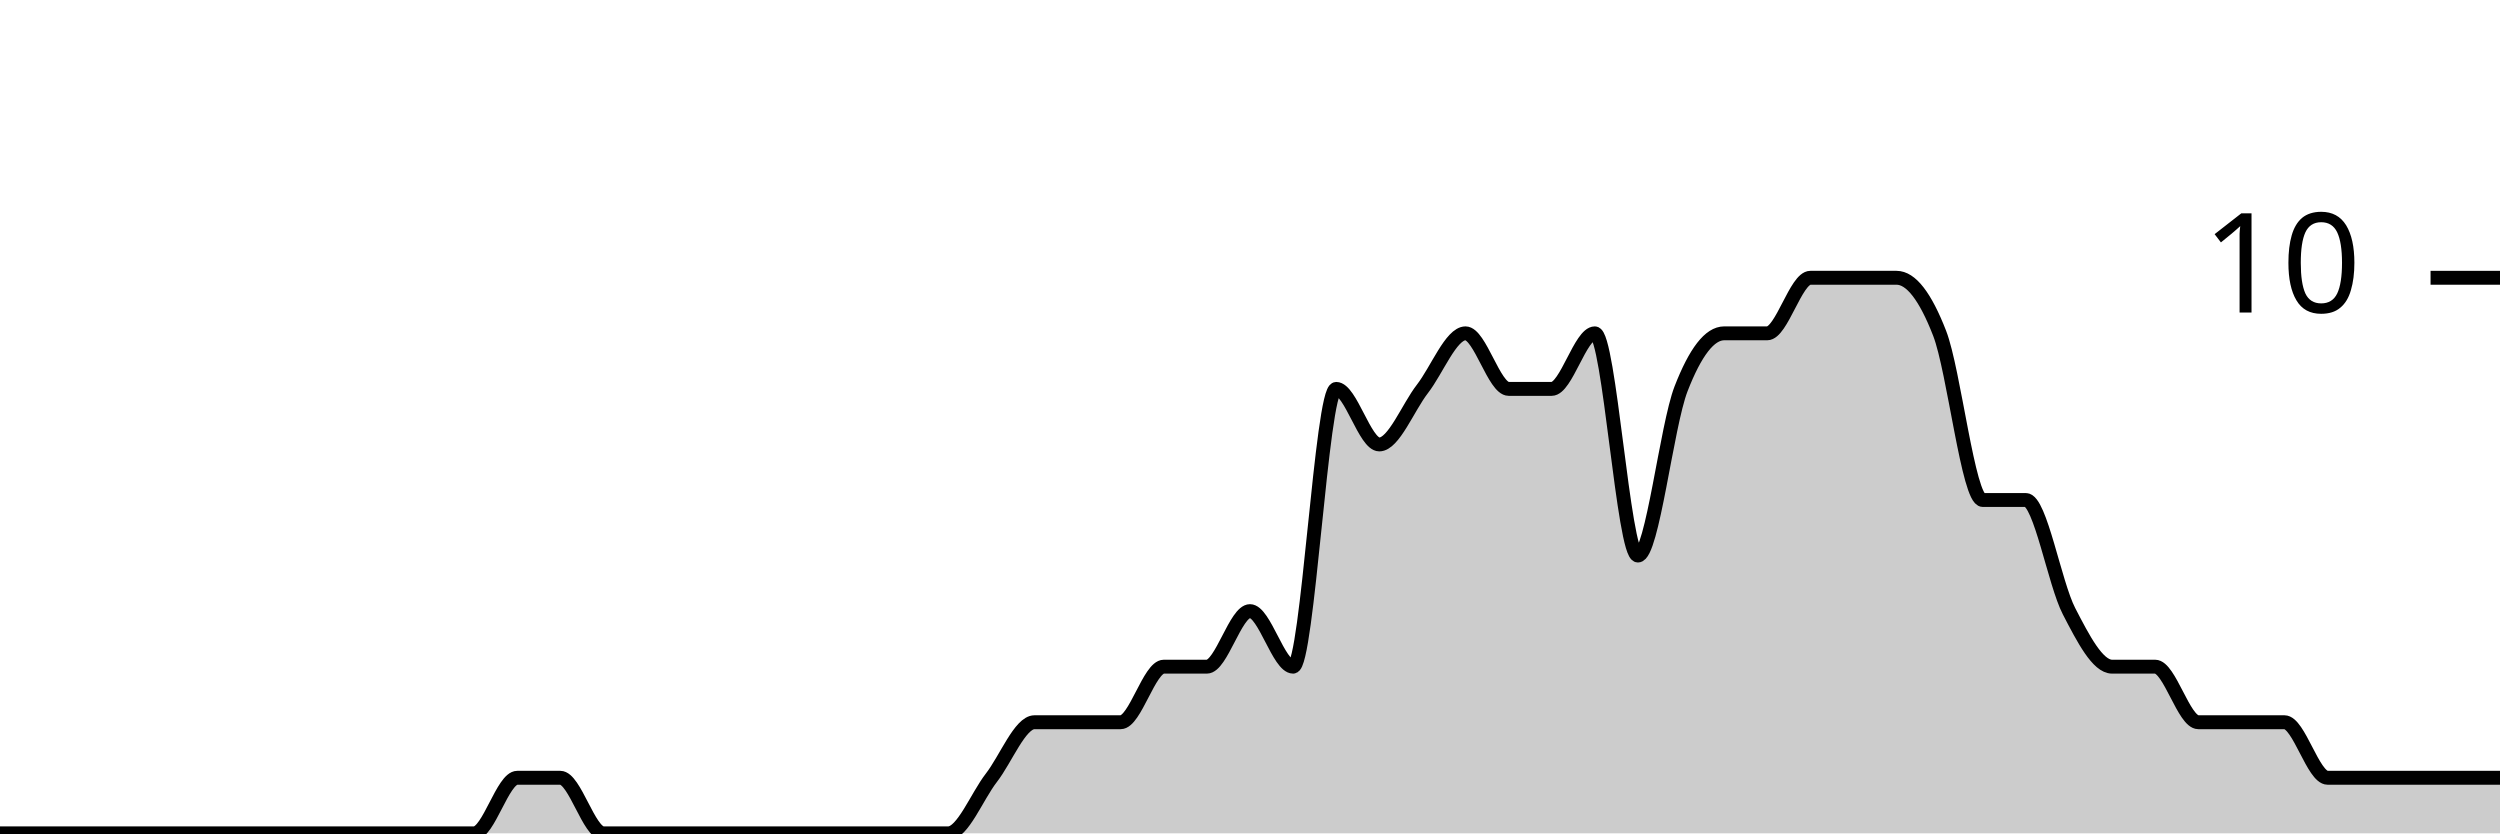
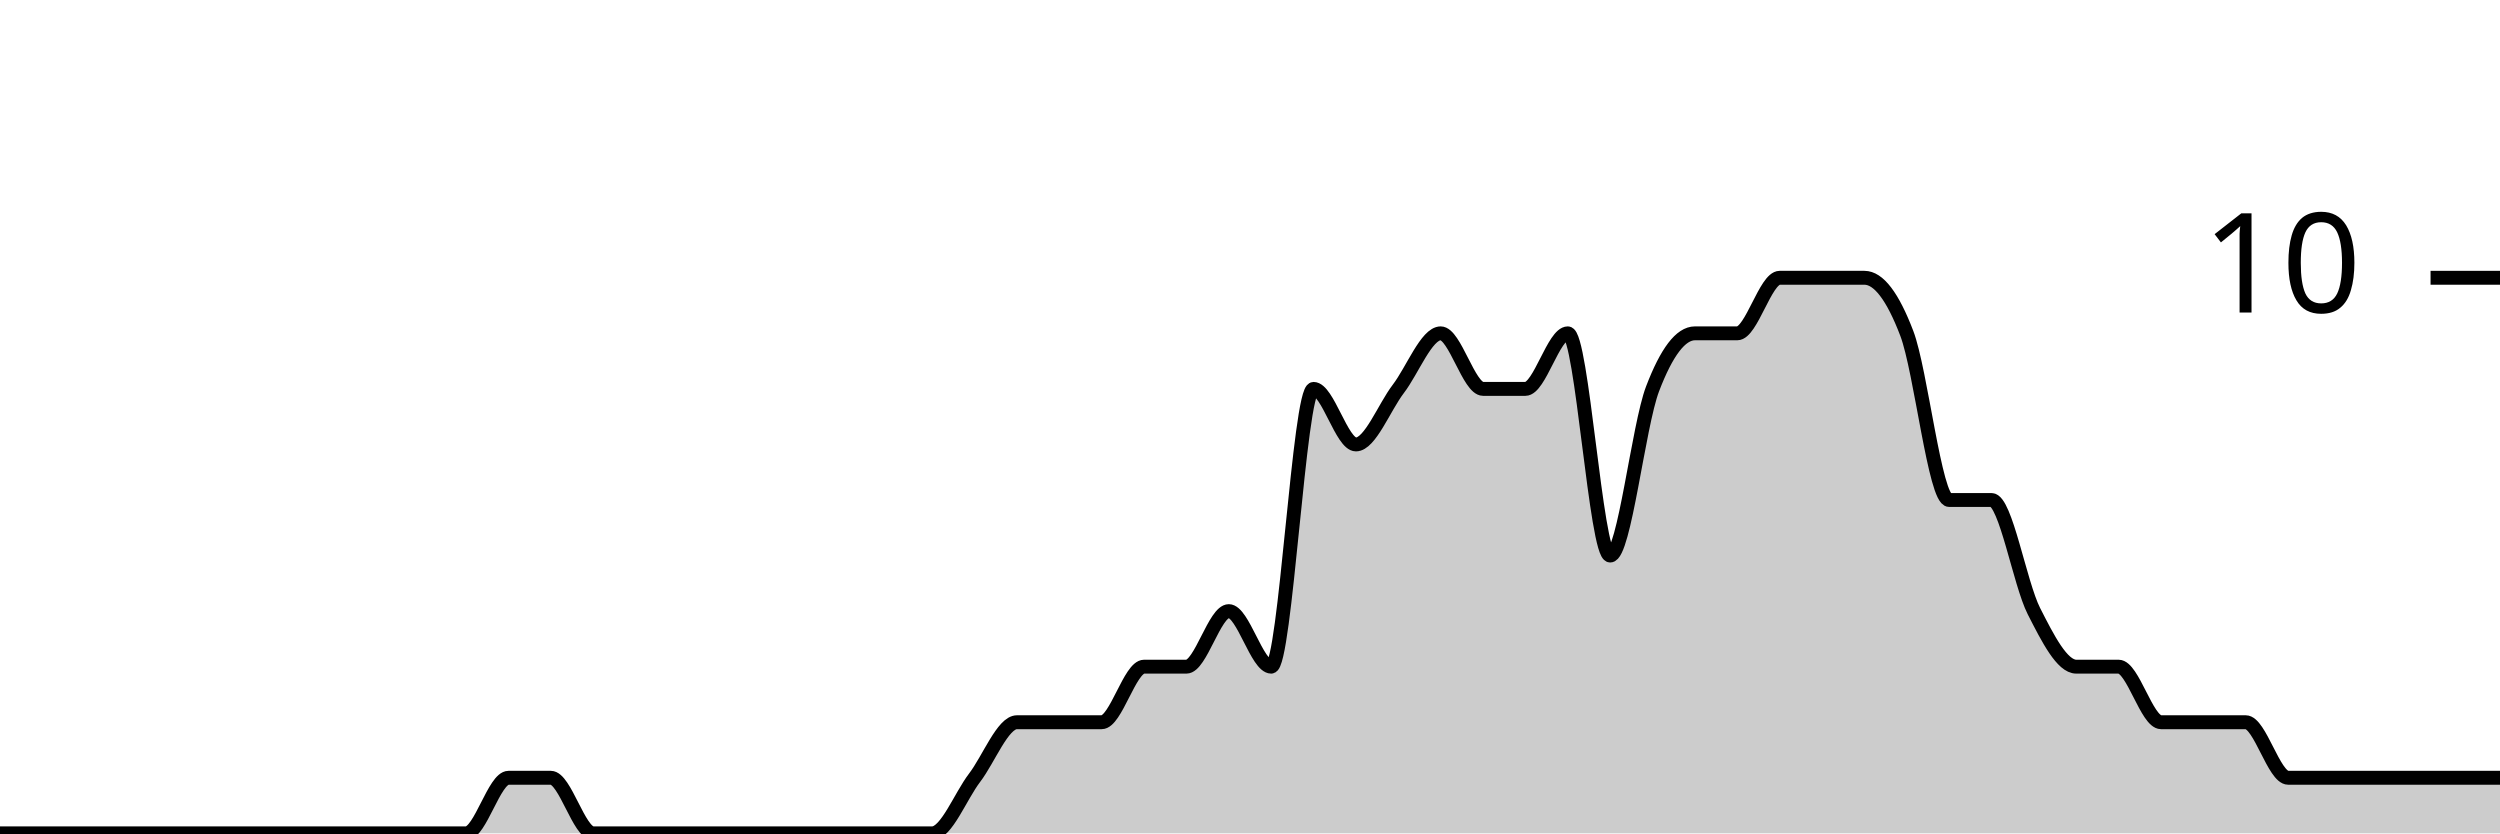
<svg xmlns="http://www.w3.org/2000/svg" viewBox="0 0 180 60">
  <g transform="translate(0,20)">
-     <path class="area" fill="rgba(0, 0, 0, 0.2)" d="M0,40C1.034,40,2.069,40,3.103,40C4.138,40,5.172,40,6.207,40C7.241,40,8.276,40,9.31,40C10.345,40,11.379,40,12.414,40C13.448,40,14.483,40,15.517,40C16.552,40,17.586,40,18.621,40C19.655,40,20.69,40,21.724,40C22.759,40,23.793,40,24.828,40C25.862,40,26.897,40,27.931,40C28.966,40,30,40,31.034,40C32.069,40,33.103,40,34.138,40C35.172,40,36.207,36,37.241,36C38.276,36,39.31,36,40.345,36C41.379,36,42.414,40,43.448,40C44.483,40,45.517,40,46.552,40C47.586,40,48.621,40,49.655,40C50.69,40,51.724,40,52.759,40C53.793,40,54.828,40,55.862,40C56.897,40,57.931,40,58.966,40C60,40,61.034,40,62.069,40C63.103,40,64.138,40,65.172,40C66.207,40,67.241,40,68.276,40C69.31,40,70.345,37.333,71.379,36C72.414,34.667,73.448,32,74.483,32C75.517,32,76.552,32,77.586,32C78.621,32,79.655,32,80.69,32C81.724,32,82.759,28,83.793,28C84.828,28,85.862,28,86.897,28C87.931,28,88.966,24,90,24C91.034,24,92.069,28,93.103,28C94.138,28,95.172,8,96.207,8C97.241,8,98.276,12,99.31,12C100.345,12,101.379,9.333,102.414,8C103.448,6.667,104.483,4,105.517,4C106.552,4,107.586,8,108.621,8C109.655,8,110.69,8,111.724,8C112.759,8,113.793,4,114.828,4C115.862,4,116.897,20,117.931,20C118.966,20,120,10.667,121.034,8C122.069,5.333,123.103,4,124.138,4C125.172,4,126.207,4,127.241,4C128.276,4,129.31,0,130.345,0C131.379,0,132.414,0,133.448,0C134.483,0,135.517,0,136.552,0C137.586,0,138.621,1.333,139.655,4C140.69,6.667,141.724,16,142.759,16C143.793,16,144.828,16,145.862,16C146.897,16,147.931,22,148.966,24C150,26,151.034,28,152.069,28C153.103,28,154.138,28,155.172,28C156.207,28,157.241,32,158.276,32C159.31,32,160.345,32,161.379,32C162.414,32,163.448,32,164.483,32C165.517,32,166.552,36,167.586,36C168.621,36,169.655,36,170.69,36C171.724,36,172.759,36,173.793,36C174.828,36,175.862,36,176.897,36C177.931,36,178.966,36,180,36L180,40C178.966,40,177.931,40,176.897,40C175.862,40,174.828,40,173.793,40C172.759,40,171.724,40,170.69,40C169.655,40,168.621,40,167.586,40C166.552,40,165.517,40,164.483,40C163.448,40,162.414,40,161.379,40C160.345,40,159.31,40,158.276,40C157.241,40,156.207,40,155.172,40C154.138,40,153.103,40,152.069,40C151.034,40,150,40,148.966,40C147.931,40,146.897,40,145.862,40C144.828,40,143.793,40,142.759,40C141.724,40,140.69,40,139.655,40C138.621,40,137.586,40,136.552,40C135.517,40,134.483,40,133.448,40C132.414,40,131.379,40,130.345,40C129.31,40,128.276,40,127.241,40C126.207,40,125.172,40,124.138,40C123.103,40,122.069,40,121.034,40C120,40,118.966,40,117.931,40C116.897,40,115.862,40,114.828,40C113.793,40,112.759,40,111.724,40C110.69,40,109.655,40,108.621,40C107.586,40,106.552,40,105.517,40C104.483,40,103.448,40,102.414,40C101.379,40,100.345,40,99.31,40C98.276,40,97.241,40,96.207,40C95.172,40,94.138,40,93.103,40C92.069,40,91.034,40,90,40C88.966,40,87.931,40,86.897,40C85.862,40,84.828,40,83.793,40C82.759,40,81.724,40,80.69,40C79.655,40,78.621,40,77.586,40C76.552,40,75.517,40,74.483,40C73.448,40,72.414,40,71.379,40C70.345,40,69.31,40,68.276,40C67.241,40,66.207,40,65.172,40C64.138,40,63.103,40,62.069,40C61.034,40,60,40,58.966,40C57.931,40,56.897,40,55.862,40C54.828,40,53.793,40,52.759,40C51.724,40,50.69,40,49.655,40C48.621,40,47.586,40,46.552,40C45.517,40,44.483,40,43.448,40C42.414,40,41.379,40,40.345,40C39.31,40,38.276,40,37.241,40C36.207,40,35.172,40,34.138,40C33.103,40,32.069,40,31.034,40C30,40,28.966,40,27.931,40C26.897,40,25.862,40,24.828,40C23.793,40,22.759,40,21.724,40C20.69,40,19.655,40,18.621,40C17.586,40,16.552,40,15.517,40C14.483,40,13.448,40,12.414,40C11.379,40,10.345,40,9.31,40C8.276,40,7.241,40,6.207,40C5.172,40,4.138,40,3.103,40C2.069,40,1.034,40,0,40Z" />
-     <path class="line" stroke="black" fill="none" d="M0,40C1.034,40,2.069,40,3.103,40C4.138,40,5.172,40,6.207,40C7.241,40,8.276,40,9.31,40C10.345,40,11.379,40,12.414,40C13.448,40,14.483,40,15.517,40C16.552,40,17.586,40,18.621,40C19.655,40,20.69,40,21.724,40C22.759,40,23.793,40,24.828,40C25.862,40,26.897,40,27.931,40C28.966,40,30,40,31.034,40C32.069,40,33.103,40,34.138,40C35.172,40,36.207,36,37.241,36C38.276,36,39.31,36,40.345,36C41.379,36,42.414,40,43.448,40C44.483,40,45.517,40,46.552,40C47.586,40,48.621,40,49.655,40C50.69,40,51.724,40,52.759,40C53.793,40,54.828,40,55.862,40C56.897,40,57.931,40,58.966,40C60,40,61.034,40,62.069,40C63.103,40,64.138,40,65.172,40C66.207,40,67.241,40,68.276,40C69.31,40,70.345,37.333,71.379,36C72.414,34.667,73.448,32,74.483,32C75.517,32,76.552,32,77.586,32C78.621,32,79.655,32,80.69,32C81.724,32,82.759,28,83.793,28C84.828,28,85.862,28,86.897,28C87.931,28,88.966,24,90,24C91.034,24,92.069,28,93.103,28C94.138,28,95.172,8,96.207,8C97.241,8,98.276,12,99.31,12C100.345,12,101.379,9.333,102.414,8C103.448,6.667,104.483,4,105.517,4C106.552,4,107.586,8,108.621,8C109.655,8,110.69,8,111.724,8C112.759,8,113.793,4,114.828,4C115.862,4,116.897,20,117.931,20C118.966,20,120,10.667,121.034,8C122.069,5.333,123.103,4,124.138,4C125.172,4,126.207,4,127.241,4C128.276,4,129.31,0,130.345,0C131.379,0,132.414,0,133.448,0C134.483,0,135.517,0,136.552,0C137.586,0,138.621,1.333,139.655,4C140.69,6.667,141.724,16,142.759,16C143.793,16,144.828,16,145.862,16C146.897,16,147.931,22,148.966,24C150,26,151.034,28,152.069,28C153.103,28,154.138,28,155.172,28C156.207,28,157.241,32,158.276,32C159.31,32,160.345,32,161.379,32C162.414,32,163.448,32,164.483,32C165.517,32,166.552,36,167.586,36C168.621,36,169.655,36,170.69,36C171.724,36,172.759,36,173.793,36C174.828,36,175.862,36,176.897,36C177.931,36,178.966,36,180,36" />
+     <path class="area" fill="rgba(0, 0, 0, 0.2)" d="M0,40C1.017,40,2.034,40,3.051,40C4.068,40,5.085,40,6.102,40C7.119,40,8.136,40,9.153,40C10.169,40,11.186,40,12.203,40C13.22,40,14.237,40,15.254,40C16.271,40,17.288,40,18.305,40C19.322,40,20.339,40,21.356,40C22.373,40,23.39,40,24.407,40C25.424,40,26.441,40,27.458,40C28.475,40,29.492,40,30.508,40C31.525,40,32.542,40,33.559,40C34.576,40,35.593,36,36.61,36C37.627,36,38.644,36,39.661,36C40.678,36,41.695,40,42.712,40C43.729,40,44.746,40,45.763,40C46.78,40,47.797,40,48.814,40C49.831,40,50.847,40,51.864,40C52.881,40,53.898,40,54.915,40C55.932,40,56.949,40,57.966,40C58.983,40,60,40,61.017,40C62.034,40,63.051,40,64.068,40C65.085,40,66.102,40,67.119,40C68.136,40,69.153,37.333,70.169,36C71.186,34.667,72.203,32,73.22,32C74.237,32,75.254,32,76.271,32C77.288,32,78.305,32,79.322,32C80.339,32,81.356,28,82.373,28C83.39,28,84.407,28,85.424,28C86.441,28,87.458,24,88.475,24C89.492,24,90.508,28,91.525,28C92.542,28,93.559,8,94.576,8C95.593,8,96.61,12,97.627,12C98.644,12,99.661,9.333,100.678,8C101.695,6.667,102.712,4,103.729,4C104.746,4,105.763,8,106.78,8C107.797,8,108.814,8,109.831,8C110.847,8,111.864,4,112.881,4C113.898,4,114.915,20,115.932,20C116.949,20,117.966,10.667,118.983,8C120,5.333,121.017,4,122.034,4C123.051,4,124.068,4,125.085,4C126.102,4,127.119,0,128.136,0C129.153,0,130.169,0,131.186,0C132.203,0,133.22,0,134.237,0C135.254,0,136.271,1.333,137.288,4C138.305,6.667,139.322,16,140.339,16C141.356,16,142.373,16,143.39,16C144.407,16,145.424,22,146.441,24C147.458,26,148.475,28,149.492,28C150.508,28,151.525,28,152.542,28C153.559,28,154.576,32,155.593,32C156.61,32,157.627,32,158.644,32C159.661,32,160.678,32,161.695,32C162.712,32,163.729,36,164.746,36C165.763,36,166.78,36,167.797,36C168.814,36,169.831,36,170.847,36C171.864,36,172.881,36,173.898,36C174.915,36,175.932,36,176.949,36C177.966,36,178.983,36,180,36L180,40C178.983,40,177.966,40,176.949,40C175.932,40,174.915,40,173.898,40C172.881,40,171.864,40,170.847,40C169.831,40,168.814,40,167.797,40C166.78,40,165.763,40,164.746,40C163.729,40,162.712,40,161.695,40C160.678,40,159.661,40,158.644,40C157.627,40,156.61,40,155.593,40C154.576,40,153.559,40,152.542,40C151.525,40,150.508,40,149.492,40C148.475,40,147.458,40,146.441,40C145.424,40,144.407,40,143.39,40C142.373,40,141.356,40,140.339,40C139.322,40,138.305,40,137.288,40C136.271,40,135.254,40,134.237,40C133.22,40,132.203,40,131.186,40C130.169,40,129.153,40,128.136,40C127.119,40,126.102,40,125.085,40C124.068,40,123.051,40,122.034,40C121.017,40,120,40,118.983,40C117.966,40,116.949,40,115.932,40C114.915,40,113.898,40,112.881,40C111.864,40,110.847,40,109.831,40C108.814,40,107.797,40,106.78,40C105.763,40,104.746,40,103.729,40C102.712,40,101.695,40,100.678,40C99.661,40,98.644,40,97.627,40C96.61,40,95.593,40,94.576,40C93.559,40,92.542,40,91.525,40C90.508,40,89.492,40,88.475,40C87.458,40,86.441,40,85.424,40C84.407,40,83.39,40,82.373,40C81.356,40,80.339,40,79.322,40C78.305,40,77.288,40,76.271,40C75.254,40,74.237,40,73.22,40C72.203,40,71.186,40,70.169,40C69.153,40,68.136,40,67.119,40C66.102,40,65.085,40,64.068,40C63.051,40,62.034,40,61.017,40C60,40,58.983,40,57.966,40C56.949,40,55.932,40,54.915,40C53.898,40,52.881,40,51.864,40C50.847,40,49.831,40,48.814,40C47.797,40,46.78,40,45.763,40C44.746,40,43.729,40,42.712,40C41.695,40,40.678,40,39.661,40C38.644,40,37.627,40,36.61,40C35.593,40,34.576,40,33.559,40C32.542,40,31.525,40,30.508,40C29.492,40,28.475,40,27.458,40C26.441,40,25.424,40,24.407,40C23.39,40,22.373,40,21.356,40C20.339,40,19.322,40,18.305,40C17.288,40,16.271,40,15.254,40C14.237,40,13.22,40,12.203,40C11.186,40,10.169,40,9.153,40C8.136,40,7.119,40,6.102,40C5.085,40,4.068,40,3.051,40C2.034,40,1.017,40,0,40Z" />
+     <path class="line" stroke="black" fill="none" d="M0,40C1.017,40,2.034,40,3.051,40C4.068,40,5.085,40,6.102,40C7.119,40,8.136,40,9.153,40C10.169,40,11.186,40,12.203,40C13.22,40,14.237,40,15.254,40C16.271,40,17.288,40,18.305,40C19.322,40,20.339,40,21.356,40C22.373,40,23.39,40,24.407,40C25.424,40,26.441,40,27.458,40C28.475,40,29.492,40,30.508,40C31.525,40,32.542,40,33.559,40C34.576,40,35.593,36,36.61,36C37.627,36,38.644,36,39.661,36C40.678,36,41.695,40,42.712,40C43.729,40,44.746,40,45.763,40C46.78,40,47.797,40,48.814,40C49.831,40,50.847,40,51.864,40C52.881,40,53.898,40,54.915,40C55.932,40,56.949,40,57.966,40C58.983,40,60,40,61.017,40C62.034,40,63.051,40,64.068,40C65.085,40,66.102,40,67.119,40C68.136,40,69.153,37.333,70.169,36C71.186,34.667,72.203,32,73.22,32C74.237,32,75.254,32,76.271,32C77.288,32,78.305,32,79.322,32C80.339,32,81.356,28,82.373,28C83.39,28,84.407,28,85.424,28C86.441,28,87.458,24,88.475,24C89.492,24,90.508,28,91.525,28C92.542,28,93.559,8,94.576,8C95.593,8,96.61,12,97.627,12C98.644,12,99.661,9.333,100.678,8C101.695,6.667,102.712,4,103.729,4C104.746,4,105.763,8,106.78,8C107.797,8,108.814,8,109.831,8C110.847,8,111.864,4,112.881,4C113.898,4,114.915,20,115.932,20C116.949,20,117.966,10.667,118.983,8C120,5.333,121.017,4,122.034,4C123.051,4,124.068,4,125.085,4C126.102,4,127.119,0,128.136,0C129.153,0,130.169,0,131.186,0C132.203,0,133.22,0,134.237,0C135.254,0,136.271,1.333,137.288,4C138.305,6.667,139.322,16,140.339,16C141.356,16,142.373,16,143.39,16C144.407,16,145.424,22,146.441,24C147.458,26,148.475,28,149.492,28C150.508,28,151.525,28,152.542,28C153.559,28,154.576,32,155.593,32C156.61,32,157.627,32,158.644,32C159.661,32,160.678,32,161.695,32C162.712,32,163.729,36,164.746,36C165.763,36,166.78,36,167.797,36C168.814,36,169.831,36,170.847,36C171.864,36,172.881,36,173.898,36C174.915,36,175.932,36,176.949,36C177.966,36,178.983,36,180,36" />
    <path class="axis-ceiling" stroke-width="1" stroke="black" fill="none" d="M175,0L180,0" />
    <text class="axis-ceiling-label" font-family="sans-serif" text-anchor="end" font-size="10px" x="170" y="2.5">10</text>
  </g>
</svg>
